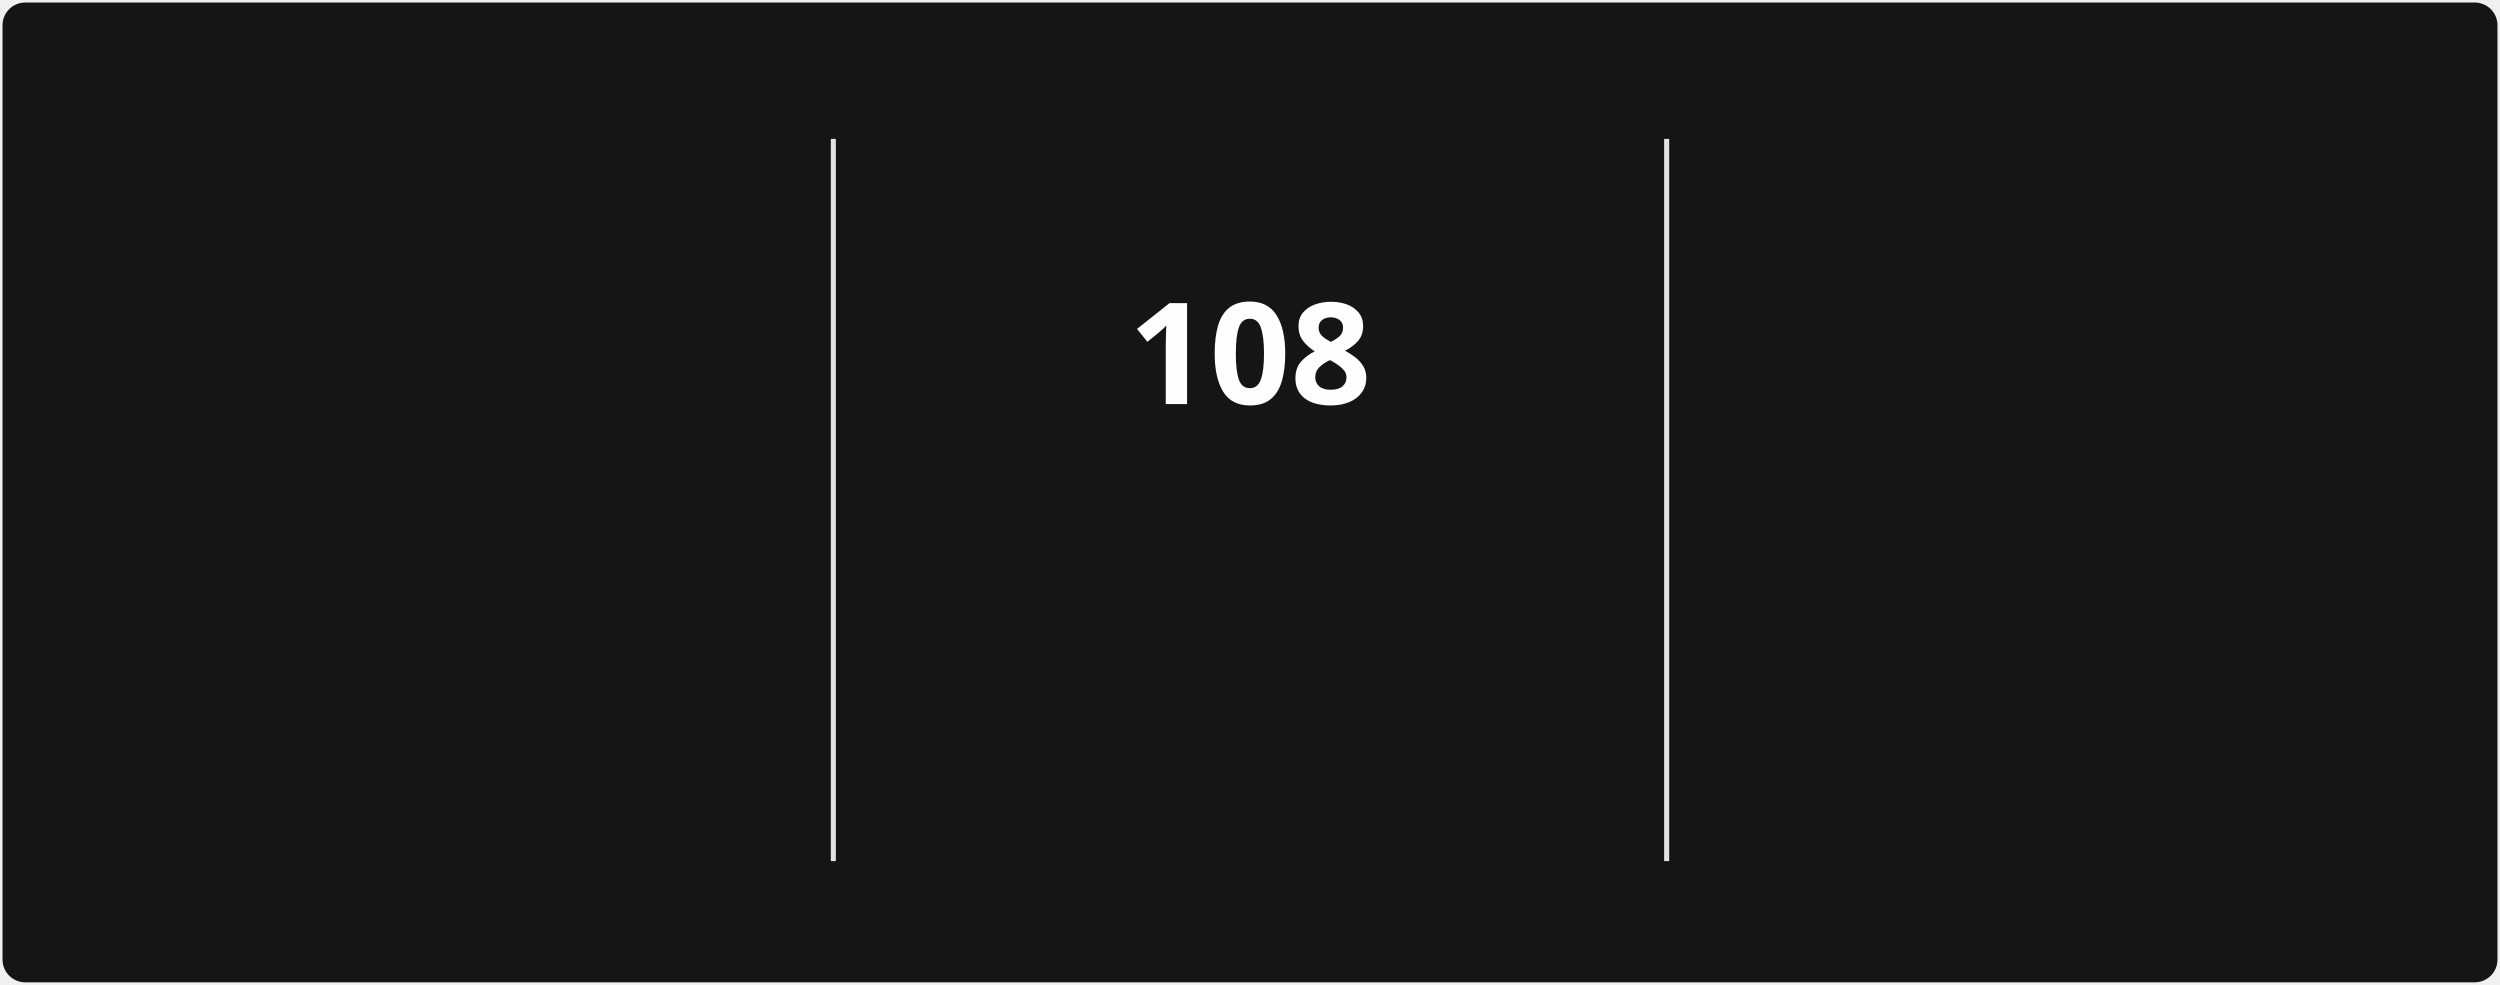
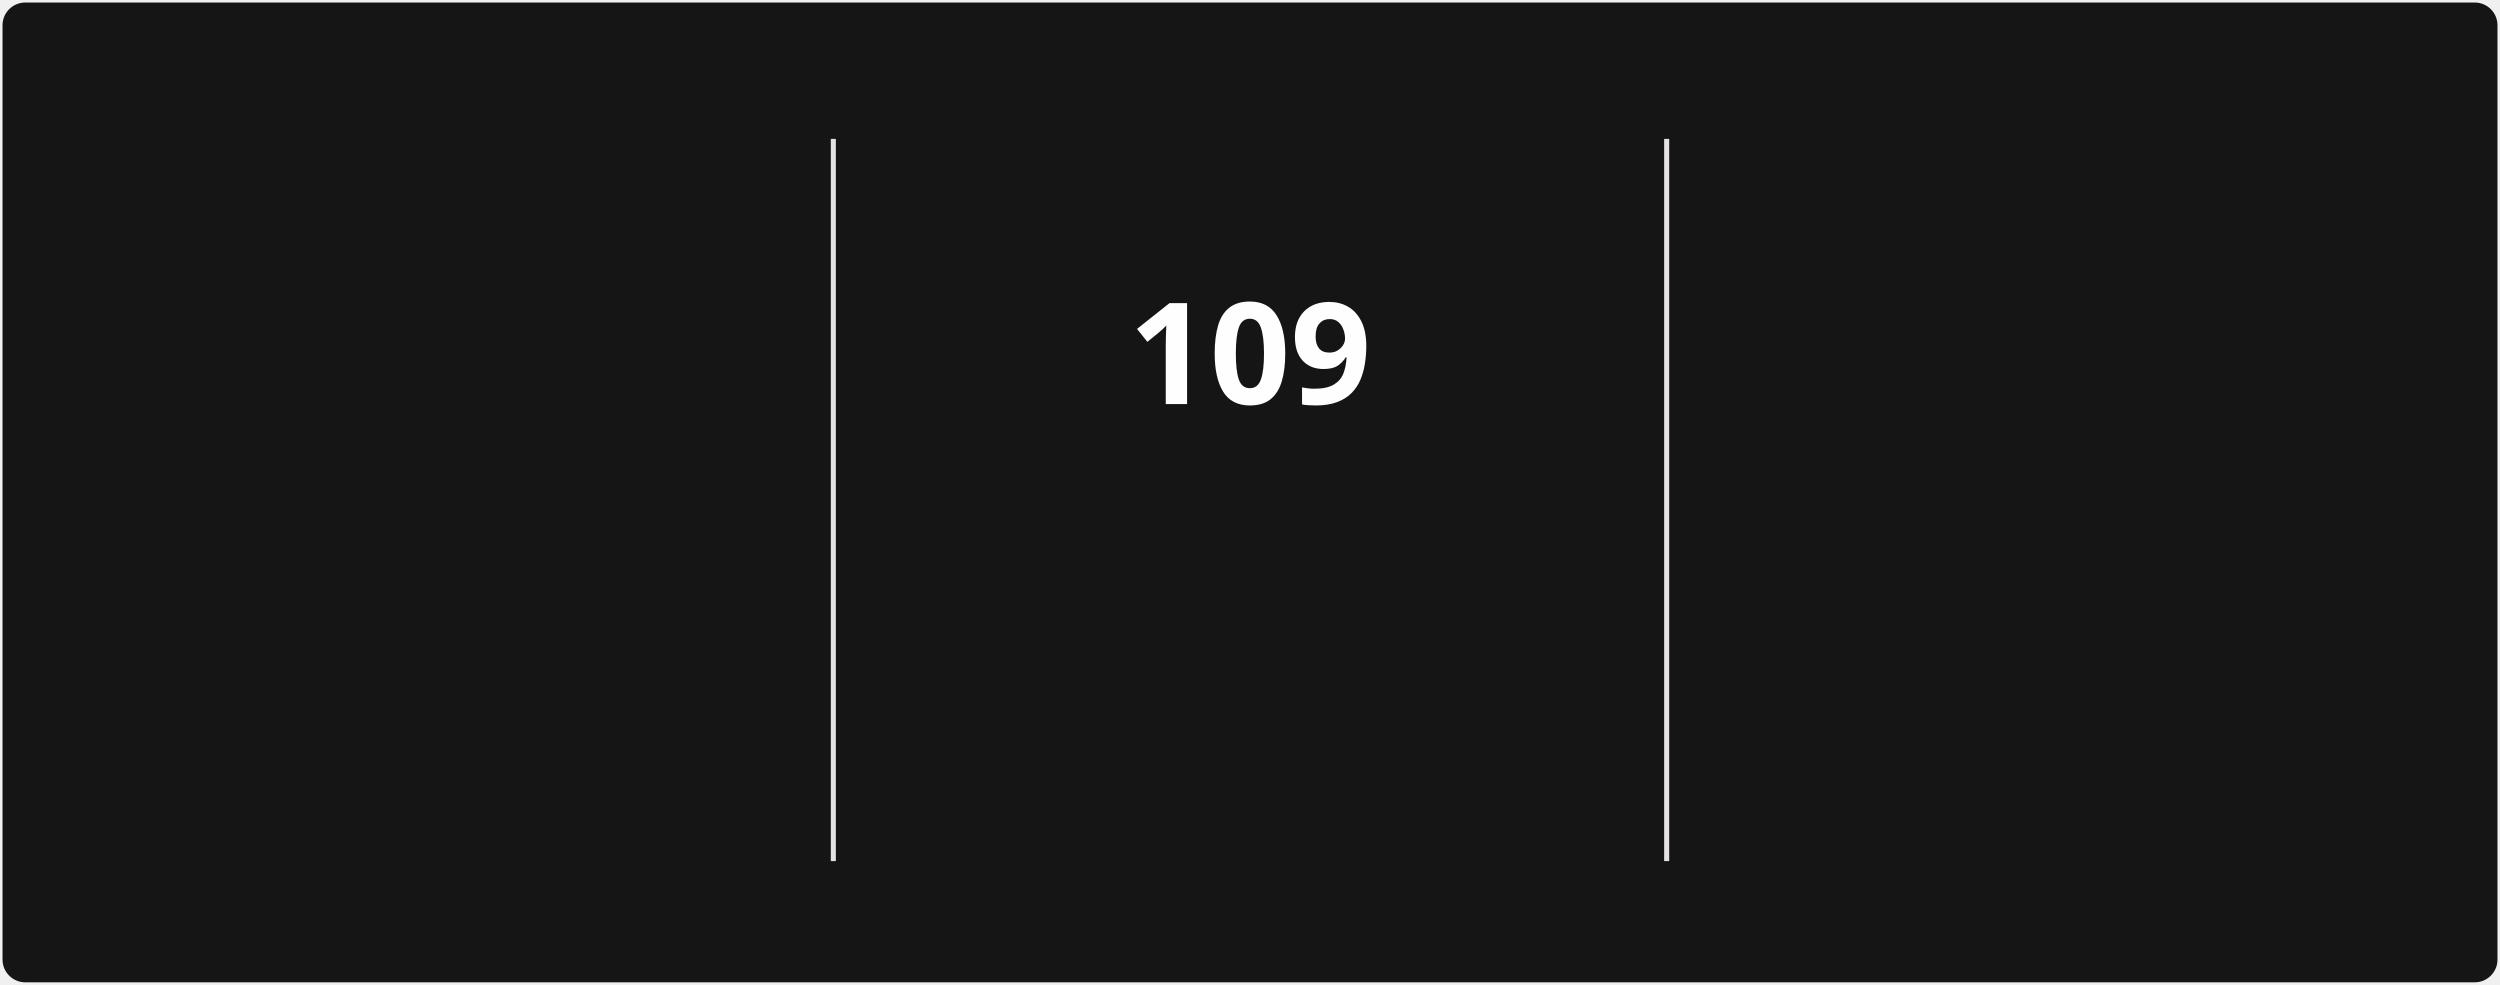
<svg xmlns="http://www.w3.org/2000/svg" style="isolation: isolate" viewBox="0 0 495 195" width="495px" height="195px" direction="ltr">
  <style>
            @keyframes currstreak {
                0% { font-size: 3px; opacity: 0.2; }
                80% { font-size: 34px; opacity: 1; }
                100% { font-size: 28px; opacity: 1; }
            }
            @keyframes fadein {
                0% { opacity: 0; }
                100% { opacity: 1; }
            }
        </style>
  <defs>
    <clipPath id="outer_rectangle">
      <rect width="495" height="195" rx="4.5" />
    </clipPath>
    <mask id="mask_out_ring_behind_fire">
      <rect width="495" height="195" fill="white" />
      <ellipse id="mask-ellipse" cx="247.5" cy="32" rx="13" ry="18" fill="black" />
    </mask>
  </defs>
  <g clip-path="url(#outer_rectangle)">
    <g style="isolation: isolate">
      <rect stroke="#000000" stroke-opacity="0" fill="#151515" rx="4.5" x="0.5" y="0.5" width="494" height="194" />
    </g>
    <g style="isolation: isolate">
      <line x1="165" y1="28" x2="165" y2="170" vector-effect="non-scaling-stroke" stroke-width="1" stroke="#E4E2E2" stroke-linejoin="miter" stroke-linecap="square" stroke-miterlimit="3" />
      <line x1="330" y1="28" x2="330" y2="170" vector-effect="non-scaling-stroke" stroke-width="1" stroke="#E4E2E2" stroke-linejoin="miter" stroke-linecap="square" stroke-miterlimit="3" />
    </g>
    <g style="isolation: isolate">
      <g transform="translate(82.5, 48)">
        <text x="0" y="32" stroke-width="0" text-anchor="middle" fill="#FEFEFE" stroke="none" font-family="&quot;Segoe UI&quot;, Ubuntu, sans-serif" font-weight="700" font-size="28px" font-style="normal" style="opacity: 0; animation: fadein 0.5s linear forwards 0.6s">
-                         2,347
+                         2,375
                    </text>
      </g>
      <g transform="translate(82.5, 84)">
        <text x="0" y="32" stroke-width="0" text-anchor="middle" fill="#FEFEFE" stroke="none" font-family="&quot;Segoe UI&quot;, Ubuntu, sans-serif" font-weight="400" font-size="14px" font-style="normal" style="opacity: 0; animation: fadein 0.5s linear forwards 0.7s">
                        Total Contributions
                    </text>
      </g>
      <g transform="translate(82.5, 114)">
        <text x="0" y="32" stroke-width="0" text-anchor="middle" fill="#9E9E9E" stroke="none" font-family="&quot;Segoe UI&quot;, Ubuntu, sans-serif" font-weight="400" font-size="12px" font-style="normal" style="opacity: 0; animation: fadein 0.5s linear forwards 0.8s">
                        Dec 21, 2021 - Present
                    </text>
      </g>
    </g>
    <g style="isolation: isolate">
      <g transform="translate(247.5, 108)">
        <text x="0" y="32" stroke-width="0" text-anchor="middle" fill="#FB8C00" stroke="none" font-family="&quot;Segoe UI&quot;, Ubuntu, sans-serif" font-weight="700" font-size="14px" font-style="normal" style="opacity: 0; animation: fadein 0.5s linear forwards 0.9s">
                        Current Streak
                    </text>
      </g>
      <g transform="translate(247.5, 145)">
        <text x="0" y="21" stroke-width="0" text-anchor="middle" fill="#9E9E9E" stroke="none" font-family="&quot;Segoe UI&quot;, Ubuntu, sans-serif" font-weight="400" font-size="12px" font-style="normal" style="opacity: 0; animation: fadein 0.5s linear forwards 0.9s">
-                         Jul 29 - Nov 13
+                         Jul 29 - Nov 14
                    </text>
      </g>
      <g mask="url(#mask_out_ring_behind_fire)">
        <circle cx="247.5" cy="71" r="40" fill="none" stroke="#FB8C00" stroke-width="5" style="opacity: 0; animation: fadein 0.5s linear forwards 0.4s" />
      </g>
      <g transform="translate(247.5, 19.5)" stroke-opacity="0" style="opacity: 0; animation: fadein 0.5s linear forwards 0.6s">
        <path d="M -12 -0.5 L 15 -0.5 L 15 23.5 L -12 23.5 L -12 -0.5 Z" fill="none" />
        <path d="M 1.5 0.67 C 1.5 0.67 2.24 3.32 2.24 5.47 C 2.24 7.53 0.89 9.2 -1.17 9.2 C -3.23 9.2 -4.79 7.53 -4.79 5.47 L -4.76 5.11 C -6.78 7.51 -8 10.62 -8 13.99 C -8 18.41 -4.42 22 0 22 C 4.42 22 8 18.41 8 13.99 C 8 8.6 5.41 3.79 1.5 0.67 Z M -0.29 19 C -2.07 19 -3.51 17.6 -3.51 15.86 C -3.51 14.24 -2.46 13.1 -0.7 12.74 C 1.07 12.38 2.9 11.53 3.92 10.16 C 4.31 11.45 4.51 12.81 4.51 14.2 C 4.51 16.85 2.36 19 -0.29 19 Z" fill="#FB8C00" stroke-opacity="0" />
      </g>
      <g transform="translate(247.5, 48)">
        <text x="0" y="32" stroke-width="0" text-anchor="middle" fill="#FEFEFE" stroke="none" font-family="&quot;Segoe UI&quot;, Ubuntu, sans-serif" font-weight="700" font-size="28px" font-style="normal" style="animation: currstreak 0.6s linear forwards">
-                         108
+                         109
                    </text>
      </g>
    </g>
    <g style="isolation: isolate">
      <g transform="translate(412.5, 48)">
        <text x="0" y="32" stroke-width="0" text-anchor="middle" fill="#FEFEFE" stroke="none" font-family="&quot;Segoe UI&quot;, Ubuntu, sans-serif" font-weight="700" font-size="28px" font-style="normal" style="opacity: 0; animation: fadein 0.5s linear forwards 1.2s">
-                         108
+                         109
                    </text>
      </g>
      <g transform="translate(412.5, 84)">
        <text x="0" y="32" stroke-width="0" text-anchor="middle" fill="#FEFEFE" stroke="none" font-family="&quot;Segoe UI&quot;, Ubuntu, sans-serif" font-weight="400" font-size="14px" font-style="normal" style="opacity: 0; animation: fadein 0.5s linear forwards 1.3s">
                        Longest Streak
                    </text>
      </g>
      <g transform="translate(412.5, 114)">
        <text x="0" y="32" stroke-width="0" text-anchor="middle" fill="#9E9E9E" stroke="none" font-family="&quot;Segoe UI&quot;, Ubuntu, sans-serif" font-weight="400" font-size="12px" font-style="normal" style="opacity: 0; animation: fadein 0.5s linear forwards 1.4s">
-                         Jul 29 - Nov 13
+                         Jul 29 - Nov 14
                    </text>
      </g>
    </g>
  </g>
</svg>
